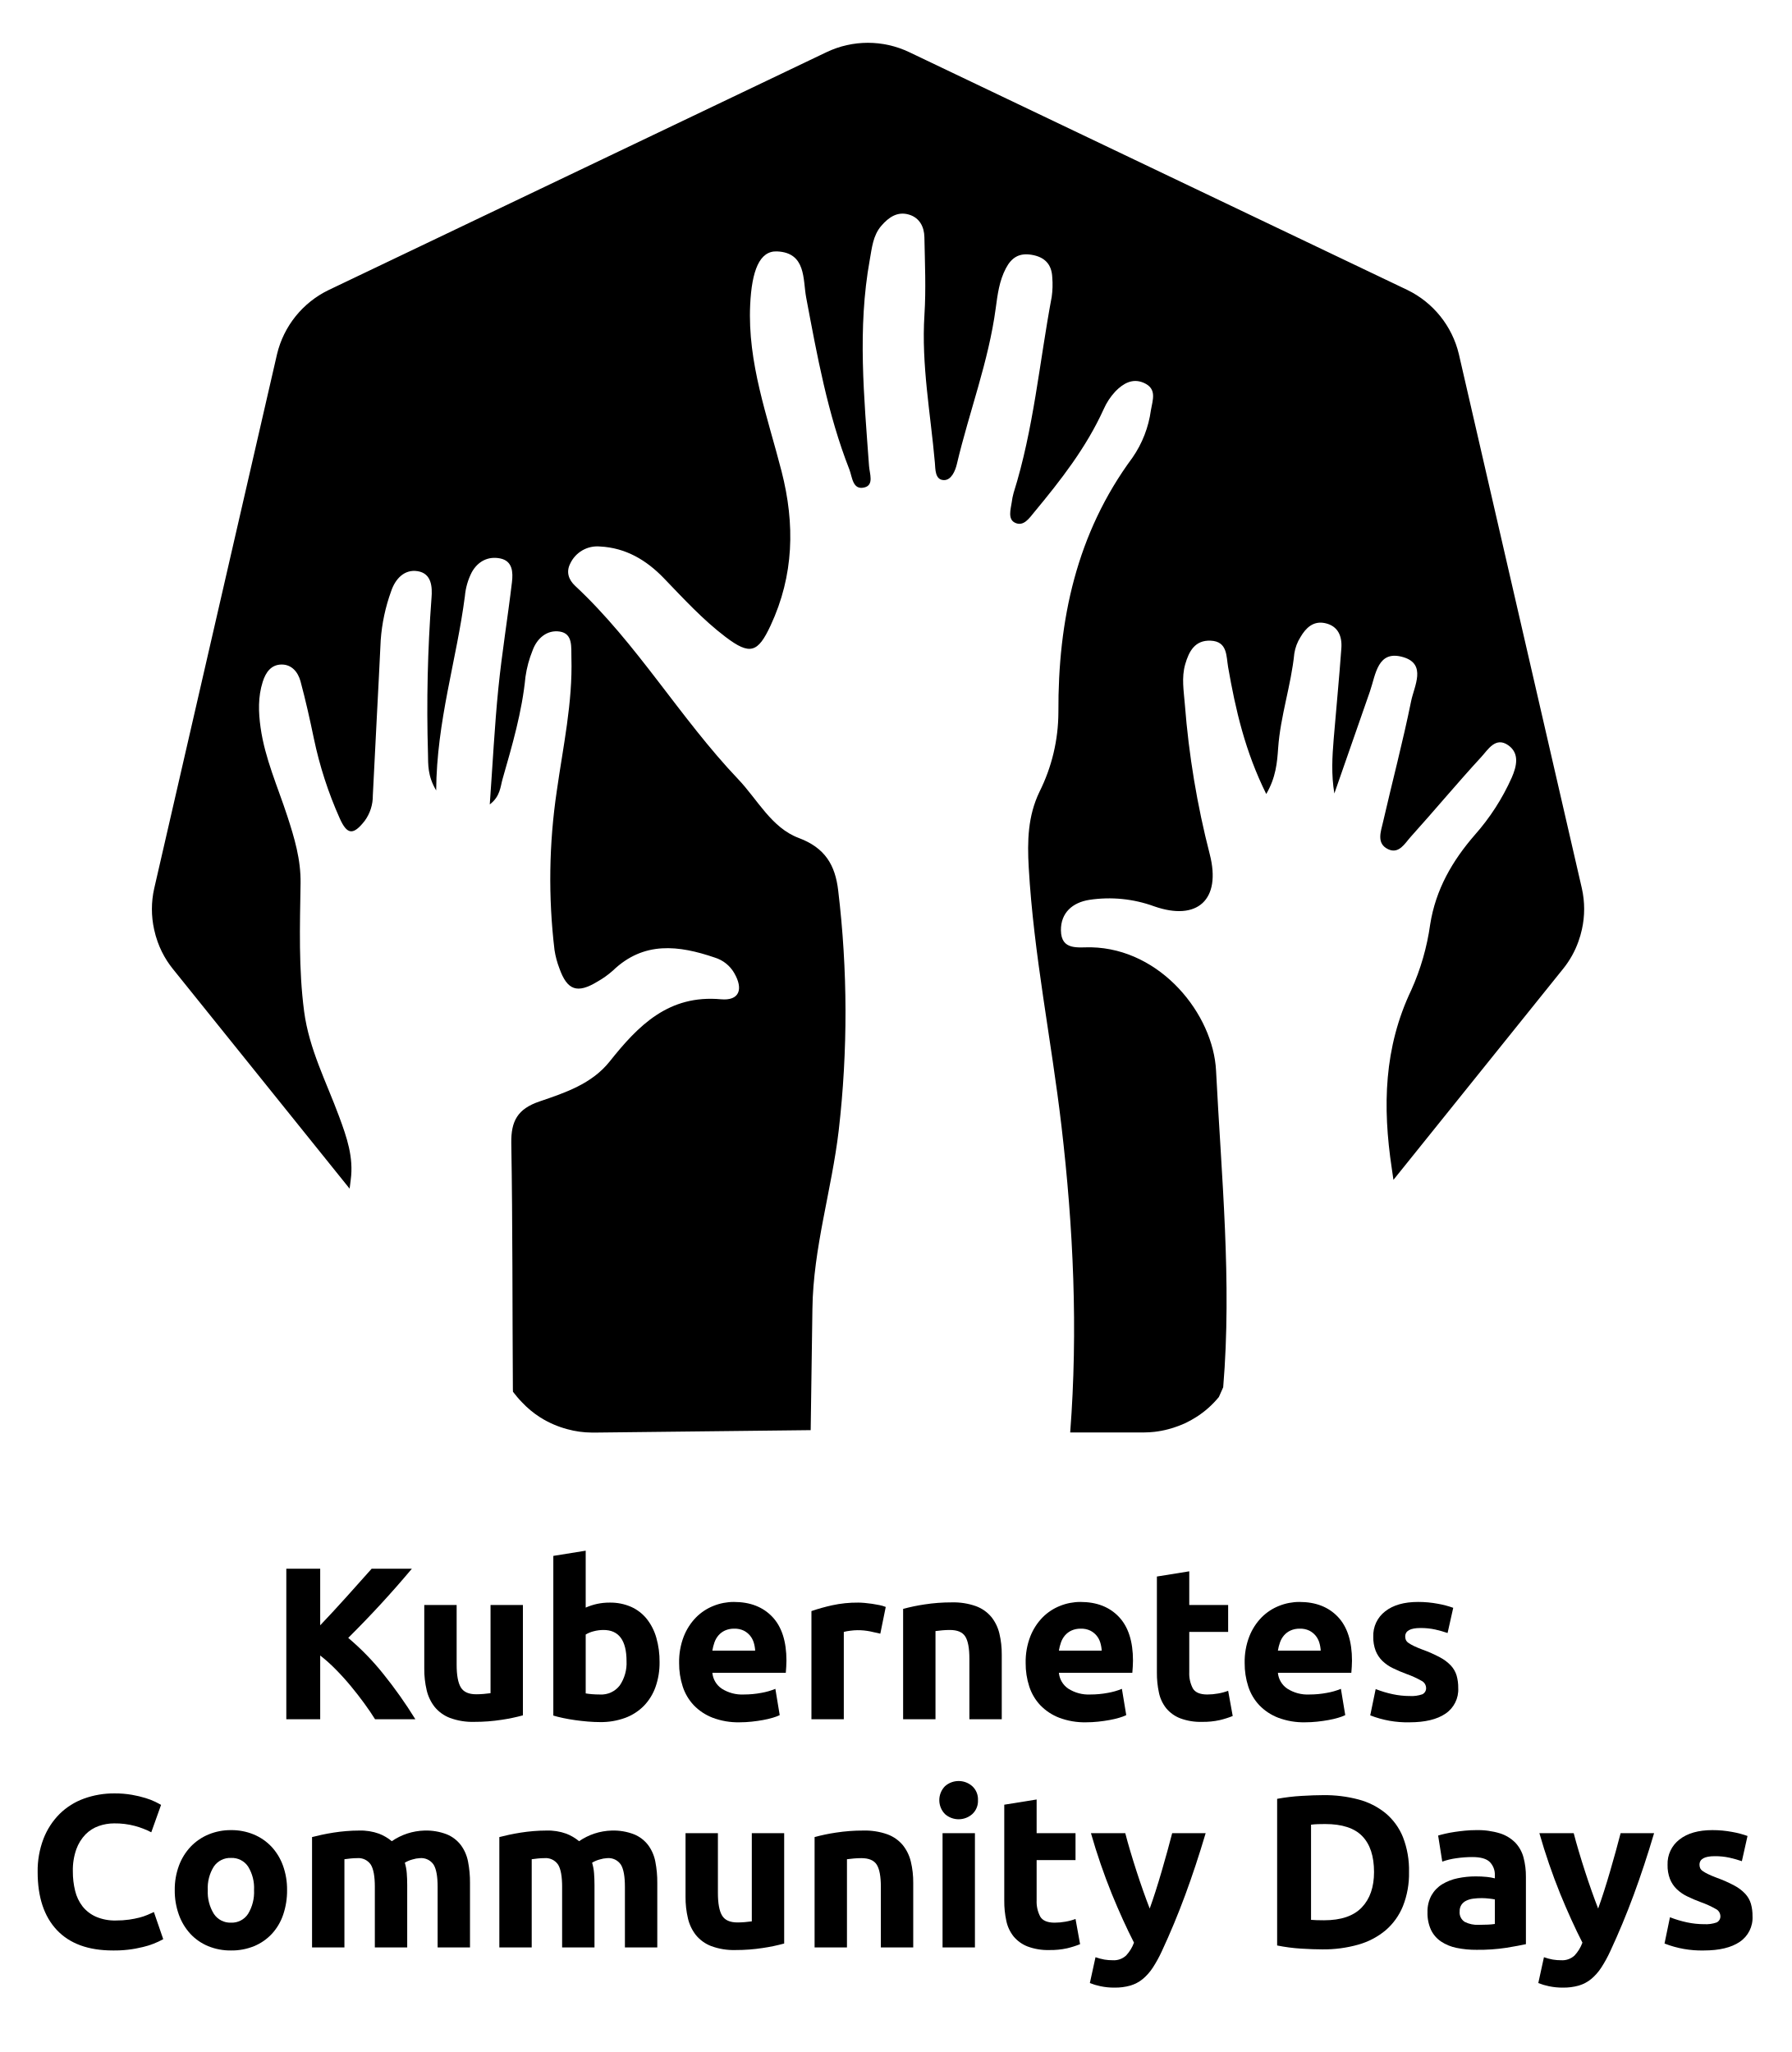
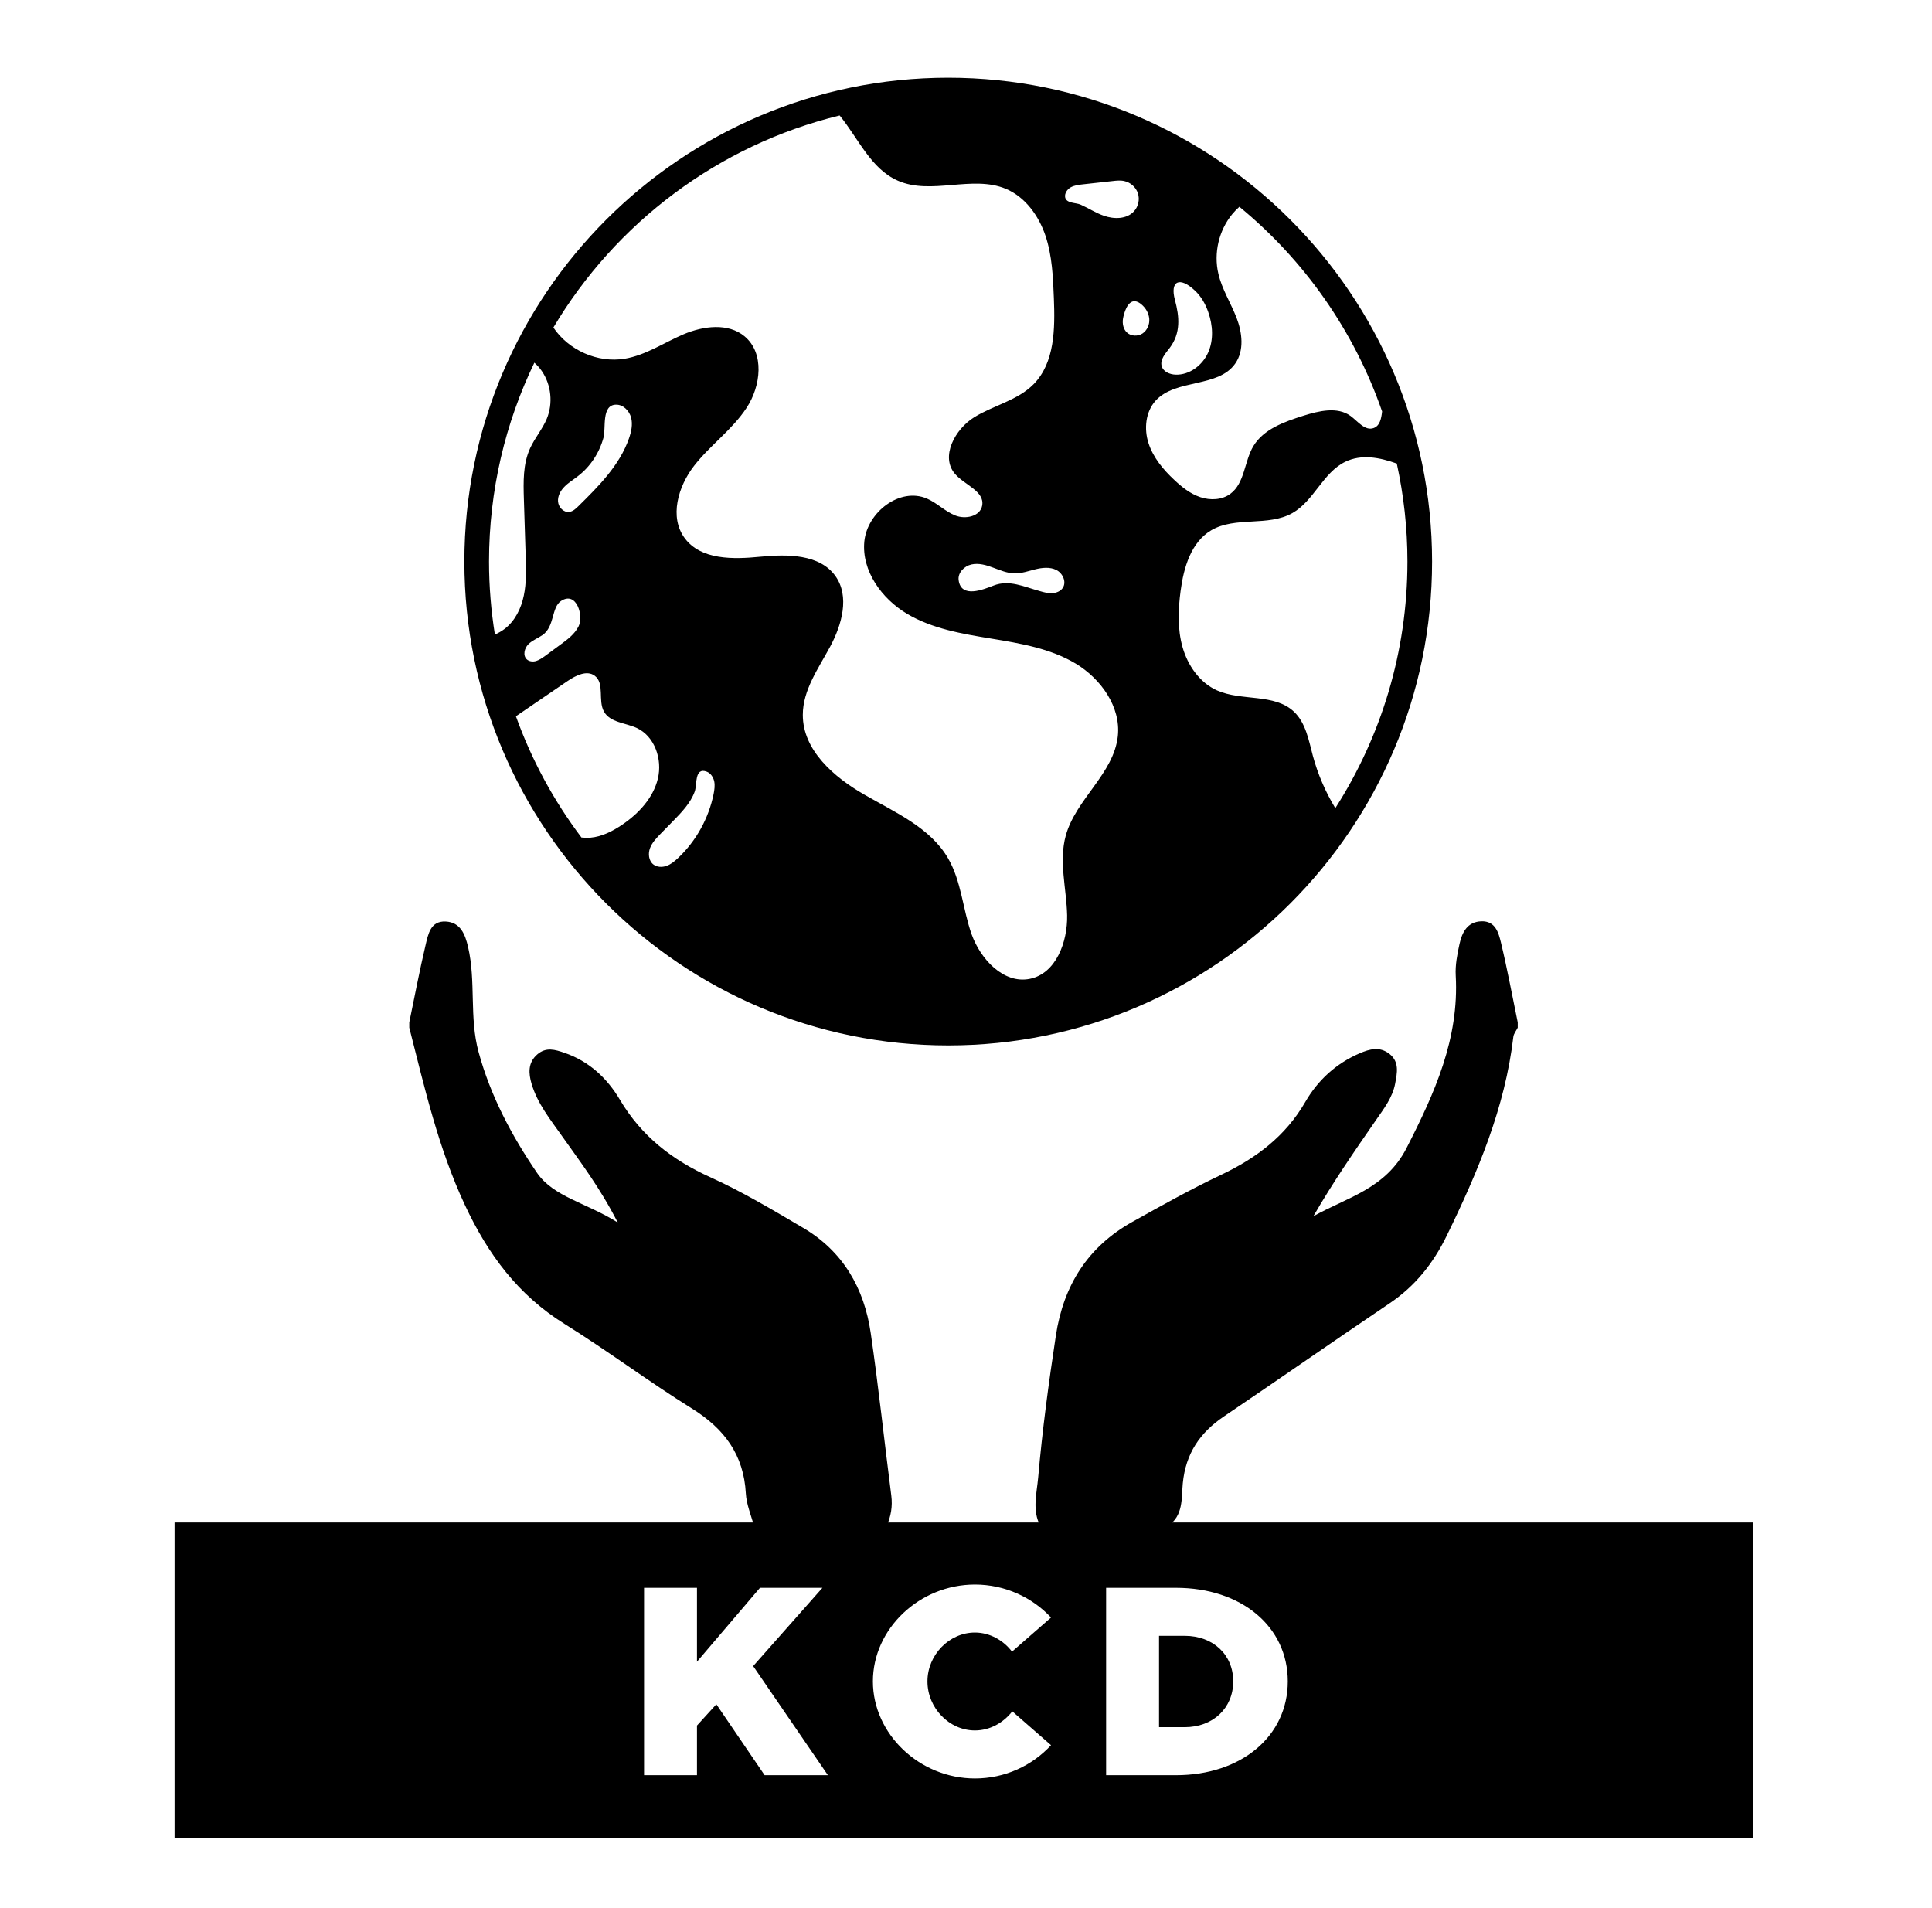
- <svg xmlns="http://www.w3.org/2000/svg" id="a" viewBox="0 0 570 653">
-   <path d="M35.899,620.69c-7.789,0-13.723-2.166-17.802-6.498-4.079-4.332-6.118-10.485-6.118-18.459-.061-3.624,.573-7.226,1.867-10.611,1.141-2.953,2.883-5.637,5.116-7.882,2.199-2.164,4.84-3.826,7.743-4.873,3.125-1.129,6.426-1.69,9.748-1.659,1.853-.015,3.704,.136,5.53,.449,1.472,.255,2.927,.601,4.355,1.037,1.067,.322,2.107,.726,3.111,1.21,.83,.414,1.429,.737,1.798,.968l-3.111,8.71c-1.641-.848-3.368-1.52-5.15-2.005-2.175-.58-4.42-.859-6.671-.829-1.66,0-3.308,.28-4.874,.829-1.59,.554-3.033,1.465-4.217,2.662-1.304,1.352-2.305,2.966-2.938,4.735-.792,2.265-1.166,4.654-1.106,7.052-.015,2.085,.228,4.163,.726,6.188,.427,1.795,1.228,3.479,2.351,4.942,1.132,1.422,2.59,2.548,4.252,3.284,2.008,.858,4.177,1.27,6.36,1.21,1.411,.011,2.82-.082,4.217-.276,1.117-.159,2.225-.378,3.318-.657,.874-.221,1.729-.51,2.558-.864,.737-.321,1.405-.621,2.005-.898l2.973,8.642c-2.019,1.12-4.182,1.958-6.429,2.488-3.142,.782-6.372,1.154-9.609,1.106Z" />
-   <path d="M91.344,601.472c.031,2.667-.39,5.32-1.245,7.847-.76,2.257-1.985,4.329-3.595,6.084-1.577,1.689-3.499,3.021-5.634,3.905-2.337,.95-4.841,1.42-7.363,1.383-2.499,.034-4.98-.437-7.293-1.383-2.136-.884-4.057-2.215-5.634-3.905-1.616-1.762-2.862-3.831-3.664-6.084-.9-2.517-1.345-5.174-1.313-7.847-.034-2.664,.423-5.312,1.348-7.812,.827-2.236,2.097-4.281,3.733-6.015,1.602-1.668,3.532-2.986,5.668-3.872,2.268-.937,4.702-1.407,7.155-1.383,2.477-.029,4.934,.442,7.225,1.383,2.129,.881,4.048,2.201,5.634,3.872,1.614,1.737,2.861,3.783,3.664,6.015,.902,2.504,1.347,5.15,1.313,7.812Zm-10.508,0c.145-2.636-.518-5.253-1.901-7.501-1.211-1.792-3.266-2.826-5.427-2.73-2.169-.091-4.233,.941-5.461,2.73-1.406,2.24-2.082,4.861-1.936,7.501-.139,2.662,.536,5.302,1.936,7.57,1.206,1.823,3.277,2.885,5.461,2.8,2.176,.09,4.239-.974,5.427-2.8,1.377-2.276,2.039-4.914,1.901-7.57Z" />
-   <path d="M119.272,600.435c0-3.318-.426-5.669-1.279-7.052-.972-1.444-2.657-2.24-4.39-2.073-.646,0-1.314,.034-2.005,.104-.691,.069-1.36,.15-2.005,.242v28.067h-10.301v-35.119c.875-.23,1.9-.473,3.076-.727,1.175-.252,2.42-.482,3.733-.69,1.313-.208,2.661-.369,4.044-.484,1.383-.114,2.743-.172,4.079-.173,2.176-.075,4.346,.266,6.395,1.003,1.469,.569,2.835,1.374,4.044,2.385,3.058-2.106,6.659-3.282,10.37-3.388,2.442-.082,4.875,.33,7.155,1.21,1.763,.727,3.301,1.907,4.459,3.422,1.143,1.559,1.922,3.354,2.281,5.254,.434,2.232,.642,4.502,.622,6.775v20.532h-10.301v-19.288c0-3.318-.426-5.669-1.279-7.052-.972-1.444-2.657-2.24-4.39-2.073-.786,.039-1.565,.178-2.316,.414-.865,.223-1.692,.572-2.454,1.037,.328,1.092,.536,2.216,.622,3.354,.092,1.175,.138,2.431,.138,3.768v19.841h-10.301v-19.288Z" />
-   <path d="M178.865,600.435c0-3.318-.426-5.669-1.279-7.052-.972-1.444-2.657-2.24-4.39-2.073-.646,0-1.314,.034-2.005,.104-.691,.069-1.36,.15-2.005,.242v28.067h-10.301v-35.119c.875-.23,1.9-.473,3.076-.727,1.175-.252,2.42-.482,3.733-.69,1.313-.208,2.661-.369,4.044-.484,1.383-.114,2.743-.172,4.079-.173,2.176-.075,4.346,.266,6.395,1.003,1.469,.569,2.836,1.374,4.044,2.385,3.058-2.106,6.659-3.282,10.37-3.388,2.442-.082,4.875,.33,7.155,1.21,1.763,.727,3.301,1.907,4.459,3.422,1.143,1.559,1.922,3.354,2.281,5.254,.434,2.232,.642,4.502,.622,6.775v20.532h-10.301v-19.288c0-3.318-.426-5.669-1.279-7.052-.972-1.444-2.657-2.24-4.39-2.073-.786,.039-1.565,.178-2.316,.414-.865,.223-1.692,.572-2.454,1.037,.328,1.092,.536,2.216,.622,3.354,.092,1.175,.138,2.431,.138,3.768v19.841h-10.301v-19.288Z" />
-   <path d="M249.519,618.479c-2.228,.609-4.49,1.082-6.775,1.417-2.882,.447-5.795,.666-8.711,.657-2.625,.079-5.241-.344-7.708-1.245-1.901-.72-3.58-1.924-4.874-3.491-1.237-1.576-2.11-3.405-2.558-5.357-.526-2.243-.781-4.54-.76-6.844v-20.256h10.301v19.011c0,3.318,.438,5.715,1.313,7.19,.875,1.476,2.511,2.213,4.908,2.212,.737,0,1.52-.034,2.351-.104,.83-.069,1.567-.15,2.212-.242v-28.067h10.301l-0,35.119Z" />
-   <path d="M259.196,584.604c2.228-.608,4.49-1.081,6.774-1.417,2.882-.447,5.795-.666,8.711-.657,2.622-.076,5.236,.334,7.709,1.21,1.894,.697,3.574,1.877,4.873,3.422,1.231,1.541,2.104,3.335,2.559,5.254,.528,2.219,.783,4.494,.76,6.775v20.532h-10.301v-19.288c0-3.318-.438-5.669-1.312-7.052-.877-1.382-2.513-2.073-4.908-2.073-.738,0-1.522,.034-2.352,.104-.83,.069-1.568,.15-2.213,.242v28.067h-10.3v-35.119Z" />
-   <path d="M311.183,572.851c.086,1.685-.586,3.321-1.832,4.459-2.473,2.167-6.168,2.167-8.641,0-2.443-2.471-2.443-6.447,0-8.918,2.473-2.165,6.167-2.165,8.641,0,1.245,1.139,1.917,2.774,1.832,4.459Zm-.968,46.872h-10.301v-36.363h10.301v36.363Z" />
-   <path d="M319.547,574.303l10.301-1.659v10.716h12.375v8.572h-12.375v12.789c-.085,1.799,.308,3.588,1.141,5.186,.761,1.29,2.293,1.935,4.598,1.936,1.148-.004,2.293-.108,3.422-.312,1.097-.185,2.173-.475,3.215-.864l1.452,8.02c-1.348,.541-2.735,.98-4.148,1.313-1.839,.402-3.718,.588-5.6,.554-2.379,.074-4.751-.314-6.982-1.142-1.719-.67-3.241-1.763-4.424-3.18-1.147-1.444-1.941-3.137-2.316-4.943-.457-2.112-.677-4.268-.657-6.429v-30.557Z" />
-   <path d="M383.632,583.359c-2.079,7.006-4.251,13.573-6.515,19.702-2.264,6.13-4.736,12.075-7.417,17.836-.836,1.833-1.808,3.601-2.907,5.289-.879,1.349-1.952,2.56-3.186,3.595-1.154,.944-2.483,1.649-3.912,2.074-1.655,.464-3.368,.685-5.087,.656-1.501,.012-2.998-.139-4.467-.449-1.146-.235-2.27-.57-3.357-1.002l1.798-8.227c.922,.332,1.87,.586,2.835,.76,.869,.142,1.748,.211,2.629,.208,1.561,.103,3.096-.434,4.253-1.486,1.113-1.185,1.972-2.585,2.525-4.113-2.353-4.608-4.704-9.782-7.056-15.521-2.552-6.319-4.768-12.769-6.639-19.322h10.923c.462,1.797,1.006,3.744,1.632,5.841,.625,2.099,1.285,4.219,1.979,6.36,.693,2.144,1.399,4.229,2.117,6.257,.717,2.028,1.4,3.872,2.049,5.53,.601-1.659,1.225-3.503,1.874-5.53,.648-2.027,1.285-4.113,1.909-6.257,.624-2.143,1.226-4.263,1.805-6.36,.578-2.097,1.099-4.044,1.562-5.841h10.652Z" />
-   <path d="M448.339,595.733c.08,3.711-.578,7.4-1.936,10.854-1.197,2.957-3.081,5.588-5.496,7.673-2.538,2.116-5.495,3.671-8.677,4.563-3.732,1.057-7.597,1.569-11.476,1.521-1.936,0-4.194-.081-6.775-.242-2.555-.158-5.096-.493-7.604-1.002v-46.665c2.571-.47,5.168-.781,7.777-.933,2.696-.161,5.012-.242,6.948-.242,3.767-.042,7.522,.423,11.165,1.383,3.146,.823,6.08,2.308,8.606,4.355,2.44,2.042,4.34,4.654,5.531,7.604,1.373,3.546,2.03,7.329,1.936,11.13Zm-31.179,15.209c.507,.047,1.094,.082,1.763,.104,.668,.023,1.463,.035,2.385,.034,5.393,0,9.391-1.36,11.995-4.079,2.603-2.719,3.904-6.475,3.905-11.269,0-5.022-1.244-8.825-3.732-11.406-2.489-2.581-6.43-3.872-11.822-3.872-.737,0-1.498,.012-2.281,.035-.74,.02-1.478,.078-2.212,.173v30.279Z" />
-   <path d="M469.701,582.391c2.574-.067,5.142,.283,7.604,1.037,1.843,.578,3.516,1.599,4.874,2.973,1.241,1.328,2.132,2.943,2.593,4.701,.527,2.008,.782,4.078,.76,6.153v21.431c-1.476,.323-3.526,.703-6.152,1.141-3.157,.476-6.347,.696-9.54,.657-2.148,.02-4.292-.189-6.396-.622-1.764-.353-3.443-1.046-4.942-2.04-1.369-.929-2.467-2.205-3.181-3.698-.786-1.759-1.164-3.674-1.105-5.6-.059-1.879,.382-3.74,1.278-5.393,.824-1.446,2.002-2.659,3.423-3.525,1.515-.91,3.176-1.553,4.908-1.901,1.887-.396,3.81-.593,5.737-.588,1.189-.007,2.378,.051,3.561,.173,.852,.082,1.696,.232,2.523,.449v-.968c.071-1.564-.503-3.089-1.59-4.217-1.061-1.06-2.904-1.589-5.53-1.59-1.736-.001-3.469,.126-5.186,.38-1.507,.205-2.99,.564-4.424,1.071l-1.313-8.296c.598-.184,1.346-.379,2.246-.587,.899-.208,1.879-.393,2.938-.554s2.177-.299,3.353-.415c1.176-.114,2.363-.172,3.561-.173Zm.83,30.143c1.013,0,1.98-.023,2.903-.069,.741-.028,1.479-.097,2.212-.208v-7.812c-.415-.092-1.037-.184-1.866-.276-.757-.088-1.519-.134-2.281-.139-.913-.003-1.826,.055-2.731,.173-.78,.094-1.539,.316-2.246,.657-.615,.295-1.14,.748-1.521,1.313-.388,.62-.58,1.343-.553,2.074-.14,1.335,.489,2.635,1.624,3.353,1.382,.689,2.918,1.011,4.46,.934Z" />
-   <path d="M526.321,583.359c-2.079,7.006-4.251,13.573-6.515,19.702-2.264,6.13-4.736,12.075-7.417,17.836-.836,1.833-1.808,3.601-2.907,5.289-.879,1.349-1.952,2.56-3.186,3.595-1.154,.944-2.483,1.649-3.912,2.074-1.655,.464-3.368,.685-5.087,.656-1.501,.012-2.998-.139-4.467-.449-1.146-.235-2.27-.57-3.357-1.002l1.798-8.227c.922,.332,1.87,.586,2.835,.76,.869,.142,1.748,.211,2.629,.208,1.561,.103,3.096-.434,4.253-1.486,1.113-1.185,1.972-2.585,2.525-4.113-2.353-4.608-4.704-9.782-7.056-15.521-2.552-6.319-4.768-12.769-6.639-19.322h10.923c.462,1.797,1.006,3.744,1.632,5.841,.625,2.099,1.285,4.219,1.979,6.36,.693,2.144,1.399,4.229,2.117,6.257,.717,2.028,1.4,3.872,2.049,5.53,.601-1.659,1.225-3.503,1.874-5.53,.648-2.027,1.285-4.113,1.909-6.257,.624-2.143,1.226-4.263,1.805-6.36,.578-2.097,1.099-4.044,1.562-5.841h10.652Z" />
-   <path d="M542.222,612.325c1.36,.083,2.723-.105,4.01-.553,.802-.398,1.271-1.253,1.175-2.144-.076-.947-.657-1.78-1.521-2.178-1.479-.837-3.029-1.543-4.632-2.108-1.494-.547-2.959-1.17-4.39-1.866-1.234-.589-2.366-1.371-3.354-2.316-.93-.91-1.66-2.005-2.143-3.214-.541-1.435-.799-2.961-.761-4.494-.122-3.154,1.296-6.17,3.803-8.088,2.533-1.981,6.013-2.973,10.438-2.974,2.134-.007,4.264,.19,6.36,.588,1.646,.29,3.265,.718,4.839,1.279l-1.797,8.02c-1.281-.438-2.585-.807-3.906-1.106-1.555-.338-3.144-.501-4.735-.484-3.227,0-4.84,.899-4.84,2.696-.007,.379,.064,.756,.208,1.106,.187,.38,.474,.703,.829,.934,.537,.371,1.103,.696,1.694,.972,.714,.349,1.624,.732,2.73,1.149,1.924,.688,3.795,1.515,5.6,2.475,1.3,.681,2.48,1.57,3.491,2.634,.827,.898,1.441,1.971,1.798,3.139,.366,1.301,.541,2.649,.519,4,.176,3.236-1.36,6.327-4.045,8.141-2.696,1.839-6.51,2.758-11.441,2.759-4.276,.099-8.53-.653-12.513-2.212l1.729-8.365c1.749,.691,3.552,1.234,5.392,1.625,1.795,.386,3.626,.583,5.462,.587Z" />
-   <path d="M119.344,547.113c-.971-1.559-2.116-3.243-3.433-5.055-1.317-1.81-2.737-3.634-4.259-5.475-1.522-1.839-3.115-3.602-4.778-5.29-1.563-1.598-3.23-3.092-4.988-4.472v20.291h-10.785v-47.909h10.785v18.006c2.773-2.912,5.59-5.958,8.45-9.139,2.86-3.179,5.502-6.134,7.925-8.867h12.798c-3.26,3.884-6.54,7.617-9.839,11.2-3.299,3.584-6.771,7.19-10.416,10.818,4.056,3.425,7.77,7.235,11.09,11.377,3.723,4.619,7.154,9.466,10.271,14.514h-12.822Z" />
-   <path d="M166.386,545.869c-2.228,.609-4.49,1.082-6.775,1.417-2.882,.447-5.795,.666-8.711,.657-2.625,.079-5.241-.344-7.708-1.245-1.901-.72-3.58-1.924-4.874-3.491-1.237-1.576-2.11-3.405-2.558-5.357-.526-2.243-.781-4.54-.76-6.844v-20.256h10.301v19.011c0,3.318,.438,5.715,1.313,7.19,.875,1.476,2.511,2.213,4.908,2.212,.737,0,1.52-.034,2.351-.104,.83-.069,1.567-.15,2.212-.242v-28.067h10.301l-0,35.119Z" />
-   <path d="M209.87,528.932c.036,2.681-.396,5.349-1.279,7.881-.789,2.246-2.05,4.297-3.699,6.015-1.676,1.7-3.706,3.01-5.945,3.837-2.568,.936-5.286,1.393-8.02,1.348-1.244,0-2.546-.058-3.906-.173-1.36-.115-2.696-.265-4.01-.449-1.313-.185-2.569-.403-3.768-.656-1.199-.253-2.259-.518-3.18-.795v-50.812l10.301-1.659v18.112c1.157-.508,2.361-.902,3.595-1.175,1.317-.285,2.662-.424,4.01-.415,2.352-.046,4.686,.414,6.844,1.348,1.939,.867,3.645,2.182,4.978,3.837,1.396,1.775,2.429,3.807,3.042,5.98,.719,2.529,1.068,5.148,1.037,7.777Zm-10.508-.276c0-6.637-2.443-9.955-7.328-9.955-1.062,0-2.12,.139-3.146,.414-.889,.215-1.74,.565-2.523,1.037v18.735c.506,.093,1.152,.174,1.936,.242,.783,.068,1.636,.103,2.558,.104,2.472,.158,4.86-.933,6.36-2.904,1.524-2.259,2.276-4.951,2.143-7.673Z" />
-   <path d="M216.09,529.208c-.06-2.893,.444-5.769,1.486-8.469,.885-2.257,2.213-4.314,3.906-6.049,1.582-1.593,3.477-2.841,5.565-3.664,2.056-.822,4.25-1.245,6.464-1.245,5.161,0,9.24,1.579,12.237,4.736,2.995,3.157,4.493,7.8,4.494,13.93,0,.6-.023,1.257-.069,1.971-.046,.715-.092,1.349-.138,1.901h-23.367c.184,2.043,1.275,3.895,2.973,5.046,2.098,1.343,4.564,1.995,7.051,1.867,1.867,.002,3.731-.172,5.565-.519,1.529-.26,3.025-.689,4.459-1.279l1.382,8.365c-.713,.337-1.453,.615-2.212,.829-1.012,.298-2.039,.541-3.077,.727-1.13,.207-2.34,.38-3.629,.519-1.286,.138-2.578,.207-3.872,.207-2.912,.064-5.81-.429-8.538-1.452-2.271-.869-4.325-2.226-6.015-3.975-1.605-1.707-2.809-3.75-3.526-5.98-.777-2.412-1.162-4.932-1.141-7.466Zm24.196-3.94c-.045-.868-.196-1.727-.449-2.558-.243-.808-.642-1.56-1.175-2.213-.552-.662-1.235-1.203-2.005-1.59-.939-.443-1.97-.657-3.007-.622-1.022-.026-2.037,.174-2.973,.588-.794,.365-1.501,.895-2.074,1.555-.563,.663-.997,1.425-1.279,2.247-.297,.843-.517,1.71-.657,2.593h13.619Z" />
-   <path d="M280.107,519.875c-.922-.23-2.005-.472-3.25-.726-1.32-.261-2.664-.388-4.01-.381-.774,.01-1.547,.068-2.314,.173-.689,.075-1.371,.202-2.041,.381v27.791h-10.3v-34.428c2.142-.73,4.323-1.342,6.533-1.832,2.759-.602,5.576-.892,8.4-.864,.553,0,1.221,.035,2.004,.104,.783,.069,1.567,.161,2.352,.276,.783,.116,1.566,.255,2.35,.415,.686,.133,1.357,.329,2.006,.588l-1.729,8.503Z" />
-   <path d="M287.365,511.994c2.228-.608,4.491-1.081,6.775-1.417,2.882-.447,5.795-.666,8.711-.657,2.622-.076,5.235,.334,7.708,1.21,1.895,.697,3.575,1.876,4.874,3.422,1.23,1.541,2.103,3.335,2.558,5.254,.529,2.219,.784,4.494,.761,6.775v20.532h-10.301v-19.288c0-3.318-.438-5.669-1.313-7.052-.876-1.382-2.512-2.073-4.908-2.073-.738,0-1.522,.034-2.351,.104-.83,.069-1.568,.15-2.213,.242v28.067h-10.301v-35.119Z" />
-   <path d="M326.356,529.208c-.061-2.893,.444-5.77,1.486-8.469,.885-2.257,2.212-4.314,3.905-6.049,1.582-1.593,3.477-2.841,5.565-3.664,2.056-.822,4.25-1.245,6.464-1.245,5.161,0,9.24,1.579,12.236,4.736,2.996,3.157,4.494,7.8,4.494,13.93,0,.6-.024,1.257-.069,1.971-.047,.715-.093,1.349-.139,1.901h-23.366c.184,2.043,1.275,3.895,2.973,5.046,2.098,1.343,4.564,1.996,7.052,1.867,1.867,.002,3.73-.172,5.564-.519,1.529-.26,3.025-.689,4.459-1.279l1.383,8.365c-.713,.337-1.453,.614-2.212,.829-1.011,.298-2.038,.541-3.076,.727-1.13,.207-2.34,.38-3.63,.519-1.286,.138-2.578,.207-3.871,.207-2.913,.064-5.81-.429-8.538-1.452-2.272-.869-4.325-2.226-6.015-3.975-1.605-1.707-2.809-3.75-3.525-5.98-.777-2.412-1.162-4.932-1.141-7.466Zm24.196-3.94c-.046-.868-.197-1.726-.449-2.558-.243-.808-.642-1.56-1.176-2.213-.552-.662-1.235-1.203-2.005-1.59-.939-.443-1.969-.657-3.007-.622-1.022-.026-2.038,.174-2.973,.588-.794,.365-1.501,.895-2.074,1.555-.563,.663-.996,1.425-1.279,2.247-.297,.843-.517,1.71-.656,2.593h13.619Z" />
-   <path d="M368.111,501.693l10.301-1.659v10.716h12.375v8.572h-12.375v12.789c-.085,1.799,.308,3.588,1.141,5.186,.761,1.29,2.293,1.935,4.598,1.936,1.148-.004,2.293-.108,3.422-.312,1.097-.185,2.173-.475,3.215-.864l1.452,8.02c-1.348,.541-2.735,.98-4.148,1.313-1.839,.402-3.718,.588-5.6,.554-2.379,.074-4.751-.314-6.982-1.142-1.719-.67-3.241-1.763-4.424-3.18-1.147-1.444-1.941-3.137-2.316-4.943-.457-2.112-.677-4.268-.657-6.429v-30.557Z" />
-   <path d="M396.042,529.208c-.061-2.893,.444-5.77,1.486-8.469,.885-2.257,2.212-4.314,3.905-6.049,1.582-1.593,3.477-2.841,5.565-3.664,2.056-.822,4.25-1.245,6.464-1.245,5.161,0,9.24,1.579,12.236,4.736,2.996,3.157,4.494,7.8,4.494,13.93,0,.6-.024,1.257-.069,1.971-.047,.715-.093,1.349-.139,1.901h-23.366c.184,2.043,1.275,3.895,2.973,5.046,2.098,1.343,4.564,1.996,7.052,1.867,1.867,.002,3.73-.172,5.564-.519,1.529-.26,3.025-.689,4.459-1.279l1.383,8.365c-.713,.337-1.453,.614-2.212,.829-1.011,.298-2.038,.541-3.076,.727-1.13,.207-2.34,.38-3.63,.519-1.286,.138-2.578,.207-3.871,.207-2.913,.064-5.81-.429-8.538-1.452-2.272-.869-4.325-2.226-6.015-3.975-1.605-1.707-2.809-3.75-3.525-5.98-.777-2.412-1.162-4.932-1.141-7.466Zm24.196-3.94c-.046-.868-.197-1.726-.449-2.558-.243-.808-.642-1.56-1.176-2.213-.552-.662-1.235-1.203-2.005-1.59-.939-.443-1.969-.657-3.007-.622-1.022-.026-2.038,.174-2.973,.588-.794,.365-1.501,.895-2.074,1.555-.563,.663-.996,1.425-1.279,2.247-.297,.843-.517,1.71-.656,2.593h13.619Z" />
-   <path d="M448.582,539.716c1.36,.083,2.723-.105,4.01-.553,.802-.398,1.271-1.253,1.175-2.144-.076-.947-.657-1.78-1.521-2.178-1.479-.837-3.029-1.543-4.632-2.108-1.494-.547-2.959-1.17-4.39-1.866-1.234-.589-2.366-1.371-3.354-2.316-.93-.91-1.66-2.005-2.143-3.214-.541-1.435-.799-2.961-.761-4.494-.122-3.154,1.296-6.17,3.803-8.088,2.533-1.981,6.013-2.973,10.438-2.974,2.134-.007,4.264,.19,6.36,.588,1.646,.29,3.265,.718,4.839,1.279l-1.797,8.02c-1.281-.438-2.585-.807-3.906-1.106-1.555-.338-3.144-.501-4.735-.484-3.227,0-4.84,.899-4.84,2.696-.007,.379,.064,.756,.208,1.106,.187,.38,.474,.703,.829,.934,.537,.371,1.103,.696,1.694,.972,.714,.349,1.624,.732,2.73,1.149,1.924,.688,3.795,1.515,5.6,2.475,1.3,.681,2.48,1.57,3.491,2.634,.827,.898,1.441,1.971,1.798,3.139,.366,1.301,.541,2.649,.519,4,.176,3.236-1.36,6.327-4.045,8.141-2.696,1.839-6.51,2.758-11.441,2.759-4.276,.099-8.53-.653-12.513-2.212l1.729-8.365c1.749,.691,3.552,1.234,5.392,1.625,1.795,.386,3.626,.583,5.462,.587Z" />
-   <path d="M503.34,282.716l.002,.013,0,.001-.002-.014Z" />
-   <path d="M503.342,282.729l-39.154-170.071c-2.132-8.909-8.147-16.393-16.39-20.391L289.309,16.598c-8.319-3.97-17.987-3.97-26.306,0L104.546,92.308c-8.245,3.995-14.262,11.478-16.395,20.388l-39.091,170.067c-.964,4.299-.967,8.757-.009,13.057,.282,1.31,.651,2.6,1.103,3.861,.765,2.152,1.778,4.208,3.018,6.126,.537,.82,1.103,1.618,1.719,2.391l56.355,70.066c.12-.926,.223-1.853,.349-2.778,.984-7.248-1.278-13.63-3.669-20.12-4.068-11.044-9.582-21.541-11.155-33.496-1.786-13.576-1.347-27.175-1.134-40.754,.119-7.607-1.963-14.504-4.241-21.483-3.036-9.303-7.105-18.293-8.48-28.096-.687-4.896-.851-9.746,.679-14.57,.967-3.05,2.681-5.433,5.93-5.497,3.287-.064,5.311,2.418,6.097,5.339,1.62,6.016,2.979,12.11,4.248,18.213,1.825,8.733,4.582,17.244,8.225,25.388,2.373,5.327,4.333,5.411,7.946,.814,1.719-2.35,2.628-5.195,2.59-8.107,.786-16.468,1.73-32.929,2.506-49.398,.383-5.342,1.508-10.604,3.343-15.635,1.262-3.759,4.117-7.006,8.399-6.324,4.454,.709,4.721,4.982,4.42,8.56-1.237,16.459-1.611,32.971-1.12,49.469,.073,3.51-.157,7.098,2.608,11.748,.14-22.005,6.523-41.611,9.138-61.83,.235-2.665,.986-5.259,2.209-7.638,1.948-3.458,5.197-5.133,9.008-4.366,3.991,.803,4.128,4.425,3.76,7.54-1.333,11.27-3.194,22.483-4.328,33.771-1.2,11.944-1.798,23.949-2.735,36.977,3.354-2.551,3.366-5.618,4.072-8.084,3.062-10.695,6.208-21.38,7.291-32.543,.408-2.866,1.165-5.672,2.254-8.355,1.428-3.981,4.677-6.632,8.646-6.031,4.253,.645,3.62,4.997,3.716,8.277,.42,14.364-2.658,28.335-4.652,42.446-2.496,16.773-2.738,33.805-.721,50.642,.306,1.984,.824,3.93,1.545,5.804,2.498,7.026,5.701,8.135,12.137,4.212,1.752-.987,3.393-2.161,4.894-3.499,9.828-9.433,20.95-8.056,32.458-4.122,2.581,.8,4.767,2.539,6.125,4.874,3.026,5.195,1.65,8.916-4.195,8.384-16.651-1.517-26.287,8.317-35.418,19.797-5.68,7.141-14.213,9.959-22.352,12.727-6.911,2.351-9.068,6.204-8.949,13.255,.442,26.102,.332,52.213,.503,78.321,.002,.267,.025,.534,.034,.801l1.342,1.669c.479,.593,1.007,1.135,1.531,1.686,1.721,1.833,3.664,3.443,5.785,4.794,2.682,1.688,5.605,2.959,8.668,3.769,2.512,.689,5.104,1.046,7.709,1.063h1.706l67.985-.771c.185-12.892,.369-25.785,.552-38.677,.258-19.277,6.132-37.725,8.368-56.691,2.935-25.385,2.877-51.026-.173-76.397-.943-8.037-4.15-13.535-12.537-16.672-8.679-3.247-13.08-12.193-19.27-18.697-18.522-19.461-32.108-43.103-51.88-61.532-2.073-1.933-2.926-4.393-1.605-7.026,1.678-3.662,5.483-5.869,9.495-5.507,8.188,.41,14.752,4.307,20.32,10.079,6.28,6.512,12.395,13.207,19.631,18.697,7.794,5.914,10.3,5.045,14.343-3.631,7.441-15.965,7.798-32.25,3.492-49.057-4.469-17.444-10.865-34.507-9.988-53.032,.512-10.805,2.959-17.199,8.548-16.96,9.332,.398,8.2,9,9.266,14.655,3.497,18.544,6.826,37.083,13.746,54.738,.94,2.398,1.01,6.699,4.841,5.706,3.054-.792,1.592-4.391,1.416-6.838-1.572-21.87-3.729-43.74,.237-65.589,.69-3.801,.99-7.726,3.701-10.853,2.341-2.7,5.118-4.625,8.785-3.527,3.355,1.005,4.832,3.877,4.895,7.184,.157,8.25,.536,16.533,.013,24.75-1.009,15.856,1.945,31.378,3.322,47.029,.178,2.021,.003,5.47,2.864,5.525,2.362,.046,3.618-2.92,4.134-5.112,3.908-16.582,10.085-32.596,12.363-49.586,.582-4.34,1.12-8.683,3.231-12.701,1.803-3.433,4.224-4.948,8.132-4.311,4.217,.686,6.463,3.013,6.631,7.242,.169,2.055,.107,4.122-.183,6.163-3.915,20.81-5.724,42.032-12.118,62.361-.278,.997-.481,2.014-.607,3.041-.356,2.283-1.255,5.292,.973,6.429,2.787,1.423,4.622-1.426,6.235-3.371,8.416-10.148,16.506-20.514,22.014-32.642,.926-2.128,2.211-4.081,3.799-5.775,2.407-2.453,5.392-4.283,9.022-2.685,4.282,1.885,2.795,5.433,2.243,8.722-.736,5.411-2.741,10.572-5.85,15.061-17.861,24.147-23.72,51.765-23.582,81.033-.025,8.798-2.089,17.471-6.03,25.337-3.691,7.698-3.894,15.621-3.408,24.097,1.584,27.651,7.19,54.749,10.406,82.167,3.813,32.514,5.299,65.018,2.786,97.59l23.624-.006c1.059-.005,2.117-.067,3.169-.187,1.509-.171,3.004-.455,4.47-.849,1.051-.277,2.087-.608,3.104-.993,.793-.303,1.585-.607,2.348-.973,1.144-.548,2.254-1.165,3.324-1.847,2.76-1.735,5.217-3.91,7.275-6.439l1.369-3.085c2.823-33.65-.589-67.255-2.271-100.756-.899-17.901-17.478-38.734-39.686-39.252-4.059-.095-9.614,1.169-9.673-5.41-.05-5.562,3.652-8.844,9.047-9.691,6.949-1.055,14.052-.342,20.653,2.072,13.636,4.772,21.407-2.023,17.649-16.604-4.02-15.612-6.668-31.546-7.914-47.62-.338-4.303-1.119-8.556,.11-12.818,1.19-4.131,3.104-7.734,8.107-7.507,5.385,.244,4.932,4.903,5.544,8.403,2.358,13.493,5.377,26.759,12.134,40.387,3.086-5.271,3.473-10.101,3.78-14.517,.712-10.265,4.117-20.005,5.15-30.177,.284-1.859,.95-3.64,1.957-5.229,1.698-2.91,4.063-5.244,7.8-4.451,4.2,.891,5.483,4.199,5.214,7.978-.687,9.647-1.653,19.275-2.443,28.915-.461,5.622-.796,11.255,.214,17.315,3.771-10.811,7.54-21.622,11.307-32.435,1.876-5.414,2.407-13.42,10.692-10.921,7.412,2.236,3.39,9.237,2.428,13.978-2.618,12.903-5.999,25.65-8.943,38.49-.696,3.034-2.176,6.83,1.641,8.635,3.441,1.627,5.321-1.891,7.17-3.942,7.57-8.394,14.798-17.1,22.453-25.414,2.131-2.314,4.55-6.575,8.588-3.732,3.662,2.578,2.683,6.693,1.1,10.312-2.969,6.643-6.936,12.794-11.763,18.239-7.147,8.235-12.433,17.338-14.186,28.484-1,7.204-3.023,14.228-6.007,20.861-8.726,18.303-9.167,37.086-6.221,56.675,.187,1.242,.36,2.486,.541,3.729l54.106-67.307c2.037-2.555,3.638-5.429,4.738-8.506,.459-1.266,.834-2.56,1.124-3.874,.959-4.296,.957-8.75-.007-13.045Z" />
+ <svg xmlns="http://www.w3.org/2000/svg" id="Layer_1" data-name="Layer 1" viewBox="0 0 273.428 270.011">
+   <g>
+     <path d="m24.704,215.477v44.688h223.44v-44.688H24.704Zm83.51,35.765l-6.833-10.037-2.741,3.012v7.025h-7.489v-26.521h7.489v10.462l8.918-10.462h8.84l-9.806,11.08,10.578,15.441h-8.956Zm29.763-6.331c2.123,0,4.015-1.081,5.289-2.702l5.481,4.787c-2.663,2.896-6.524,4.71-10.771,4.71-7.837,0-14.438-6.293-14.438-13.743,0-7.451,6.602-13.705,14.438-13.705,4.246,0,8.107,1.814,10.771,4.671l-5.521,4.826c-1.235-1.622-3.165-2.703-5.25-2.703-3.629,0-6.717,3.166-6.717,6.911,0,3.783,3.088,6.948,6.717,6.948Zm28.45,6.331h-9.883v-26.521h9.883c9.265,0,15.828,5.482,15.828,13.242,0,7.759-6.563,13.279-15.828,13.279Z" />
+     <path d="m167.663,231.515h-3.629v12.933h3.629c4.015,0,6.871-2.702,6.871-6.485,0-3.784-2.856-6.447-6.871-6.447Z" />
+   </g>
+   <path d="m57.925,145.445c2.17,8.504,4.095,17.018,7.87,25.098,3.278,7.015,7.516,12.72,14.107,16.832,6.122,3.819,11.914,8.166,18.039,11.981,4.576,2.85,7.317,6.534,7.615,12.014.085,1.56.755,3.088,1.157,4.63h18.765c.612-1.385.861-2.8.663-4.335-.985-7.666-1.799-15.356-2.91-23.002-.922-6.344-3.919-11.564-9.574-14.89-4.291-2.524-8.587-5.104-13.111-7.151-5.408-2.447-9.756-5.809-12.81-10.97-1.797-3.037-4.345-5.444-7.837-6.643-1.353-.465-2.622-.85-3.861.221-1.359,1.175-1.231,2.719-.809,4.151.822,2.793,2.649,5.052,4.301,7.393,2.601,3.684,5.358,7.271,7.898,12.252-4.394-2.785-9.101-3.62-11.442-7.054-3.549-5.205-6.561-10.839-8.257-17.085-1.335-4.912-.349-9.973-1.482-14.854-.412-1.775-1.064-3.51-3.175-3.613-2.16-.105-2.484,1.836-2.845,3.356-.858,3.618-1.546,7.276-2.303,10.917,0,.25,0,.5,0,.751Zm107.333,70.555c2.251-1.463,1.936-3.977,2.137-6.06.408-4.22,2.416-7.173,5.828-9.478,7.841-5.297,15.597-10.72,23.445-16.008,3.625-2.442,6.177-5.657,8.081-9.562,4.379-8.979,8.249-18.105,9.428-28.15.053-.45.406-.866.62-1.297v-.751c-.778-3.767-1.475-7.554-2.374-11.292-.335-1.392-.789-3.079-2.774-3.012-1.991.067-2.732,1.581-3.093,3.22-.321,1.456-.615,2.98-.533,4.452.499,8.971-2.99,16.653-6.962,24.426-2.945,5.762-8.396,6.964-13.186,9.65,2.736-4.75,5.778-9.156,8.826-13.559,1.136-1.64,2.398-3.257,2.757-5.25.254-1.414.641-3.023-.804-4.165-1.38-1.091-2.814-.699-4.24-.083-3.326,1.435-5.9,3.796-7.679,6.875-2.804,4.854-6.951,7.966-11.922,10.322-4.271,2.024-8.411,4.339-12.541,6.645-6.312,3.525-9.761,8.978-10.843,16.114-1.01,6.658-1.91,13.322-2.497,20.031-.204,2.338-.895,4.669.312,6.932h18.014ZM134.199,11c-37.759,0-68.479,30.719-68.479,68.479s30.719,68.479,68.479,68.479,68.479-30.719,68.479-68.479S171.958,11,134.199,11Zm61.404,47.233c-.109,1.002-.318,2.044-1.205,2.354-1.224.433-2.218-.956-3.264-1.721-1.874-1.351-4.475-.714-6.681-.025-2.69.854-5.623,1.887-7.076,4.309-1.288,2.18-1.211,5.227-3.238,6.732-1.186.892-2.856.956-4.258.484-1.415-.472-2.614-1.428-3.697-2.448-1.556-1.453-2.971-3.149-3.634-5.176-.663-2.027-.433-4.45.995-6.031,2.856-3.136,8.848-1.785,11.271-5.253,1.3-1.849.994-4.386.191-6.477-.816-2.104-2.065-4.042-2.575-6.235-.688-2.92.064-6.133,1.964-8.44.308-.373.648-.721,1.011-1.044,9.169,7.537,16.231,17.536,20.198,28.97Zm-116.194,26.82c2.218-1.441,3.226,2.167,2.461,3.621-.561,1.096-1.581,1.849-2.575,2.575-.727.536-1.454,1.071-2.18,1.606-.383.268-.778.548-1.224.688-.446.14-.982.089-1.326-.217-.599-.548-.357-1.568.204-2.142.561-.561,1.351-.854,2.002-1.3,1.747-1.198,1.25-3.927,2.639-4.832Zm-.433-14.063c-.064-.791.357-1.555.918-2.116.561-.574,1.262-.982,1.887-1.479,1.772-1.351,3.047-3.315,3.634-5.47.357-1.339-.319-4.615,1.76-4.654,1.02-.025,1.874.854,2.142,1.823.255.982.026,2.014-.306,2.971-1.326,3.787-4.271,6.732-7.127,9.549-.383.383-.803.778-1.339.842-.791.089-1.504-.663-1.568-1.466Zm1.364,25.384c1.147-.778,2.716-1.568,3.825-.74,1.441,1.071.433,3.506,1.313,5.074.867,1.555,3.034,1.581,4.641,2.32,2.55,1.186,3.647,4.45,2.984,7.178-.663,2.728-2.716,4.934-5.049,6.515-1.351.918-2.869,1.696-4.501,1.836-.426.032-.846.016-1.262-.026-3.903-5.175-7.048-10.951-9.276-17.16,2.442-1.672,4.884-3.336,7.325-4.998Zm20.654,16.001c-.701,3.455-2.486,6.668-5.049,9.078-.484.446-.994.88-1.619,1.097-.625.217-1.364.191-1.874-.217-.65-.523-.752-1.517-.459-2.295.293-.791.893-1.402,1.466-2.002.599-.612,1.186-1.211,1.772-1.81,1.199-1.224,2.512-2.575,3.098-4.22.332-.931-.064-3.468,1.696-2.792.561.217.931.791,1.058,1.377.115.586.026,1.198-.089,1.785Zm49.417-29.171c-.319.484-.931.727-1.517.752s-1.16-.128-1.721-.293c-2.244-.612-4.335-1.657-6.553-.791-1.39.535-4.603,1.887-4.947-.765-.14-1.045.79-1.989,1.81-2.218,1.02-.229,2.078.077,3.06.446.982.357,1.963.79,3.022.816,1.007.025,1.976-.331,2.958-.574.982-.242,2.065-.357,2.971.089.905.459,1.479,1.683.918,2.537Zm15.873-40.748c-.727-2.677.65-3.379,2.818-1.339.892.829,1.504,1.912,1.9,3.06.65,1.849.778,3.952-.026,5.737-.803,1.785-2.626,3.175-4.59,3.111-.828-.025-1.747-.408-1.976-1.198-.268-.943.535-1.81,1.135-2.588,1.581-2.104,1.377-4.411.739-6.783Zm-14.764-15.937c.497-.28,1.084-.357,1.645-.421,1.428-.153,2.856-.306,4.284-.472.561-.064,1.122-.128,1.67,0,.88.191,1.645.867,1.925,1.734s.064,1.861-.548,2.537c-1.02,1.135-2.83,1.147-4.271.637-1.147-.395-2.167-1.071-3.277-1.568-.65-.306-2.04-.153-2.206-1.058-.089-.548.293-1.109.778-1.39Zm7.408,18.614c.127-.778.625-2.563,1.683-2.499.344.025.663.217.931.446.612.51,1.045,1.249,1.109,2.053.064.79-.293,1.619-.956,2.065-.663.434-1.632.408-2.206-.14-.51-.472-.663-1.237-.561-1.925Zm-40.096-28.793c2.664,3.271,4.418,7.565,8.248,9.235,4.73,2.078,10.518-.841,15.274,1.147,2.754,1.16,4.653,3.812,5.61,6.643.943,2.83,1.071,5.865,1.186,8.848.166,4.297.14,9.103-2.869,12.163-2.257,2.295-5.648,2.983-8.389,4.666-2.741,1.696-4.832,5.584-2.741,8.02,1.352,1.581,4.233,2.461,3.851,4.501-.281,1.53-2.372,1.976-3.812,1.39-1.441-.574-2.563-1.759-3.991-2.384-3.825-1.657-8.466,1.912-8.874,6.069-.395,4.156,2.448,8.083,6.031,10.225,3.583,2.129,7.816,2.843,11.947,3.519,4.118.676,8.351,1.39,11.934,3.532,3.57,2.155,6.4,6.107,5.967,10.251-.561,5.329-5.942,8.925-7.369,14.088-1.007,3.646.102,7.497.191,11.283.076,3.787-1.581,8.262-5.291,9.001-3.697.739-6.948-2.754-8.224-6.298-1.262-3.557-1.441-7.51-3.34-10.773-2.512-4.322-7.446-6.477-11.793-8.976-4.348-2.486-8.772-6.311-8.759-11.322,0-3.506,2.206-6.566,3.876-9.664,1.657-3.098,2.779-7.089.752-9.957-2.231-3.149-6.821-3.124-10.646-2.754-3.838.383-8.402.472-10.697-2.626-2.206-2.971-.943-7.318,1.326-10.238s5.406-5.113,7.433-8.211c2.04-3.085,2.562-7.752-.293-10.123-2.32-1.925-5.827-1.466-8.606-.293-2.792,1.186-5.368,2.971-8.351,3.468-3.838.636-7.935-1.201-10.095-4.415,8.812-14.81,23.337-25.831,40.517-30.013Zm-43.206,34.99c.392.359.758.745,1.054,1.185,1.339,1.951,1.606,4.577.701,6.757-.612,1.466-1.683,2.703-2.346,4.144-1.032,2.231-.969,4.794-.892,7.254.089,2.703.166,5.406.255,8.121.051,1.836.115,3.697-.268,5.508-.37,1.81-1.237,3.57-2.69,4.692-.431.332-.907.594-1.4.821-.541-3.367-.831-6.817-.831-10.335,0-10.077,2.306-19.626,6.417-28.147Zm113.355,63.044c-1.397-2.306-2.477-4.808-3.177-7.406-.587-2.218-1.007-4.666-2.677-6.247-2.78-2.626-7.395-1.453-10.888-3.009-2.448-1.097-4.131-3.519-4.87-6.094-.739-2.588-.637-5.342-.28-8.007.433-3.289,1.479-6.885,4.348-8.568,3.404-1.989,8.032-.485,11.462-2.422,3.06-1.721,4.335-5.737,7.497-7.267,2.271-1.1,4.839-.629,7.288.253.976,4.473,1.506,9.11,1.506,13.871,0,12.838-3.757,24.807-10.207,34.897Z" />
</svg>
